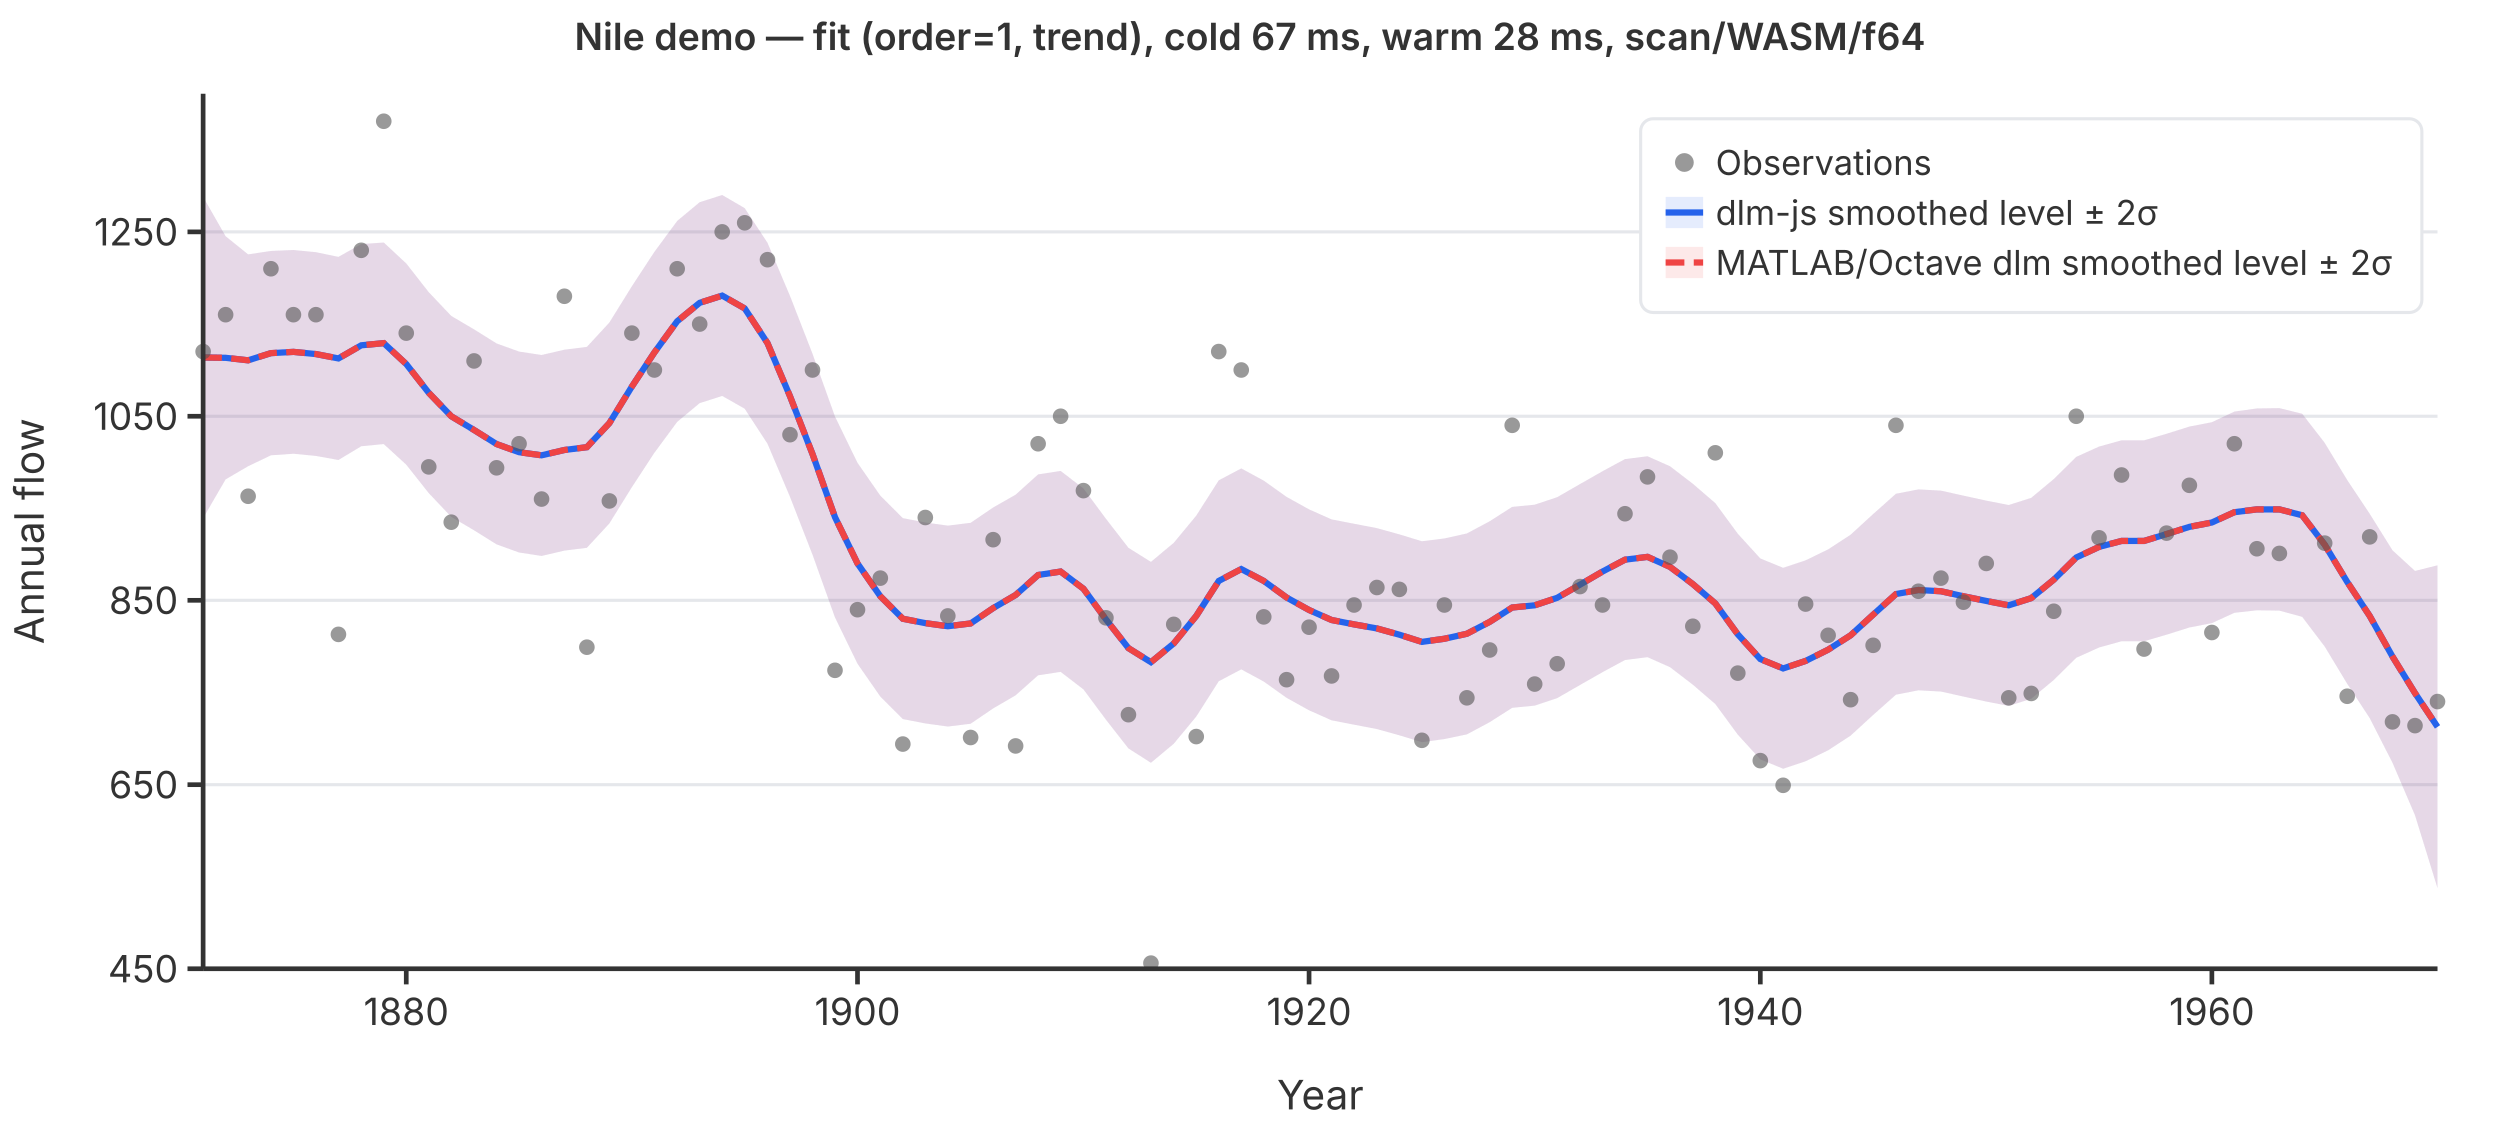
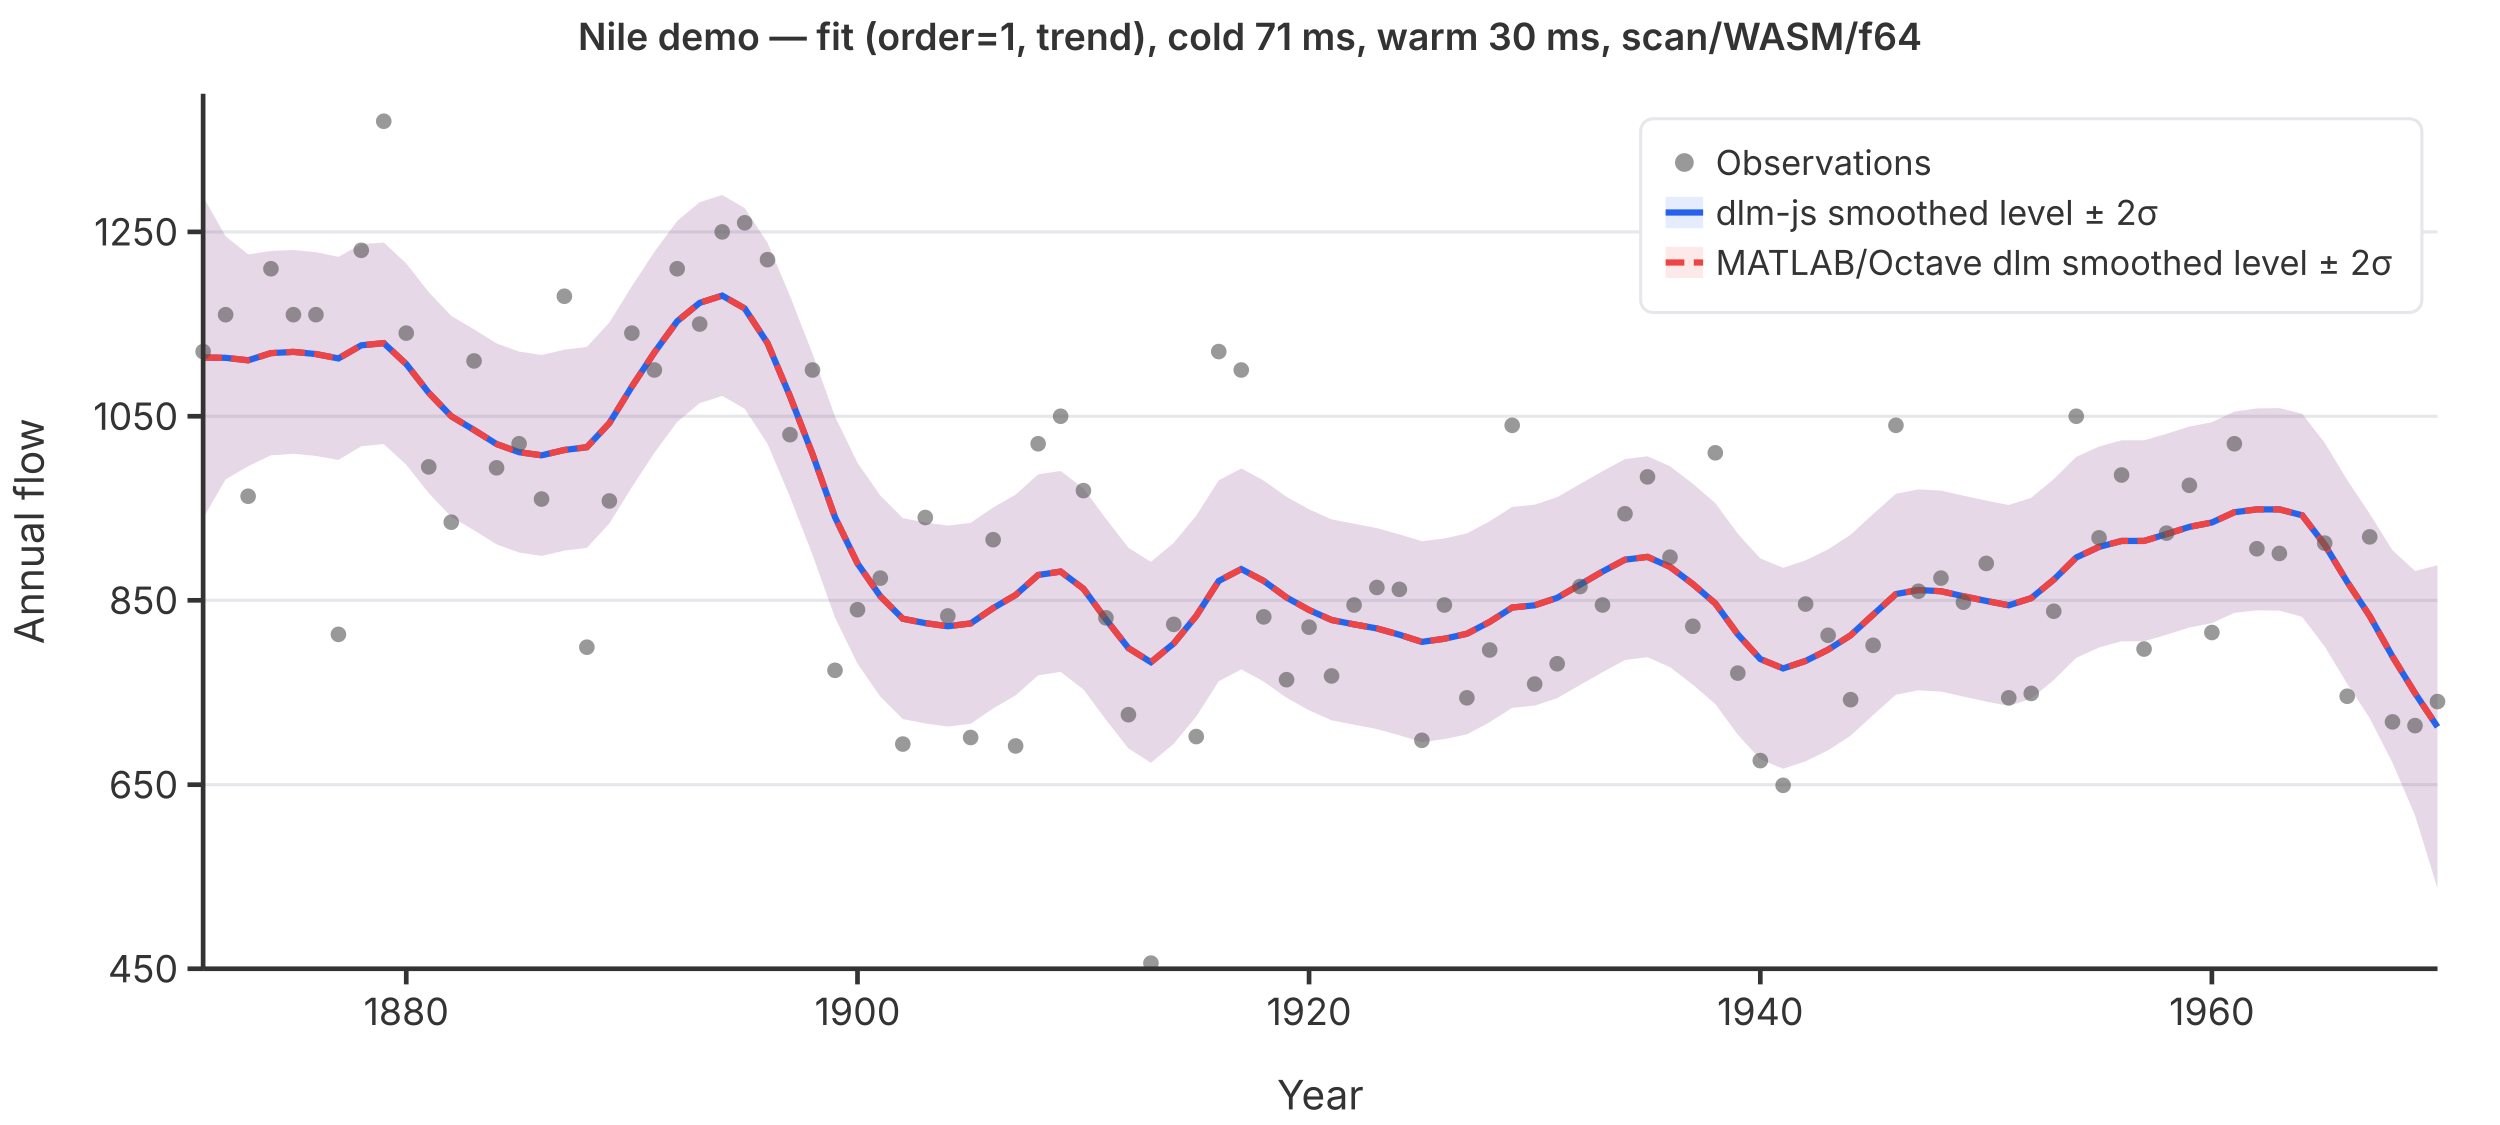
<svg xmlns="http://www.w3.org/2000/svg" viewBox="0 0 800 360" font-family="system-ui,-apple-system,sans-serif" font-size="12">
  <rect width="800" height="360" fill="white" />
  <line x1="65" y1="310.0" x2="780" y2="310.0" stroke="#e5e7eb" stroke-width="1" />
  <line x1="65" y1="251.1" x2="780" y2="251.1" stroke="#e5e7eb" stroke-width="1" />
  <line x1="65" y1="192.1" x2="780" y2="192.1" stroke="#e5e7eb" stroke-width="1" />
  <line x1="65" y1="133.2" x2="780" y2="133.2" stroke="#e5e7eb" stroke-width="1" />
  <line x1="65" y1="74.2" x2="780" y2="74.2" stroke="#e5e7eb" stroke-width="1" />
  <path d="M65.0,63.0L72.2,75.6L79.4,81.4L86.7,80.3L93.9,80.0L101.1,80.7L108.3,82.2L115.6,78.1L122.8,77.6L130.0,84.3L137.2,93.5L144.4,101.1L151.7,105.4L158.9,109.9L166.1,112.5L173.3,113.6L180.6,111.9L187.8,111.0L195.0,103.2L202.2,91.6L209.4,80.6L216.7,70.7L223.9,64.7L231.1,62.4L238.3,66.6L245.6,77.7L252.8,94.7L260.0,113.2L267.2,133.3L274.4,148.1L281.7,158.6L288.9,165.8L296.1,167.2L303.3,168.2L310.6,167.3L317.8,162.4L325.0,158.3L332.2,151.8L339.4,150.7L346.7,156.3L353.9,166.0L361.1,175.3L368.3,179.8L375.6,173.7L382.8,165.0L390.0,153.7L397.2,149.9L404.4,153.8L411.7,159.0L418.9,163.0L426.1,166.2L433.3,167.6L440.6,169.0L447.8,171.0L455.0,173.2L462.2,172.3L469.4,170.7L476.7,166.8L483.9,162.2L491.1,161.5L498.3,159.1L505.6,154.9L512.8,150.8L520.0,146.9L527.2,146.0L534.4,149.2L541.7,154.8L548.9,161.0L556.1,170.8L563.3,178.7L570.6,181.7L577.8,179.3L585.0,175.8L592.2,171.1L599.4,164.5L606.7,158.0L613.9,156.6L621.1,157.0L628.3,158.6L635.6,160.2L642.8,161.6L650.0,159.3L657.2,153.3L664.4,146.2L671.7,142.9L678.9,140.9L686.1,140.9L693.3,138.8L700.6,136.5L707.8,135.1L715.0,131.7L722.2,130.7L729.4,130.6L736.7,132.4L743.9,141.7L751.1,153.6L758.3,164.4L765.6,176.1L772.8,182.7L780.0,180.9L780.0,284.2L772.8,260.9L765.6,244.1L758.3,229.8L751.1,218.8L743.9,206.9L736.7,197.4L729.4,195.4L722.2,195.3L715.0,196.1L707.8,199.4L700.6,200.8L693.3,203.1L686.1,205.2L678.9,205.2L671.7,207.2L664.4,210.5L657.2,217.6L650.0,223.6L642.8,225.9L635.6,224.5L628.3,222.9L621.1,221.3L613.9,220.9L606.7,222.3L599.4,228.8L592.2,235.4L585.0,240.1L577.8,243.6L570.6,246.0L563.3,243.0L556.1,235.1L548.9,225.3L541.7,219.1L534.4,213.5L527.2,210.3L520.0,211.2L512.8,215.1L505.6,219.2L498.3,223.4L491.1,225.8L483.9,226.5L476.7,231.1L469.4,235.0L462.2,236.5L455.0,237.5L447.8,235.3L440.6,233.3L433.3,231.9L426.1,230.5L418.9,227.3L411.7,223.3L404.4,218.1L397.2,214.2L390.0,218.0L382.8,229.3L375.6,238.0L368.3,244.1L361.1,239.5L353.9,230.3L346.7,220.6L339.4,215.0L332.2,216.1L325.0,222.5L317.8,226.7L310.6,231.6L303.3,232.5L296.1,231.5L288.9,230.1L281.7,222.9L274.4,212.4L267.2,197.6L260.0,177.5L252.8,159.0L245.6,142.0L238.3,130.8L231.1,126.7L223.9,129.0L216.7,135.0L209.4,144.9L202.2,155.9L195.0,167.5L187.8,175.3L180.6,176.2L173.3,177.9L166.1,176.8L158.9,174.2L151.7,169.7L144.4,165.4L137.2,157.8L130.0,148.7L122.8,142.1L115.6,142.8L108.3,147.2L101.1,145.9L93.9,145.2L86.7,145.7L79.4,149.2L72.2,153.4L65.0,165.8Z" fill="rgba(37,99,235,0.12)" stroke="none" />
  <path d="M65.0,63.0L72.2,75.6L79.4,81.4L86.7,80.3L93.9,80.0L101.1,80.7L108.3,82.2L115.6,78.1L122.8,77.6L130.0,84.3L137.2,93.5L144.4,101.1L151.7,105.4L158.9,109.9L166.1,112.5L173.3,113.6L180.6,111.9L187.8,111.0L195.0,103.2L202.2,91.6L209.4,80.6L216.7,70.7L223.9,64.7L231.1,62.4L238.3,66.6L245.6,77.7L252.8,94.7L260.0,113.2L267.2,133.3L274.4,148.1L281.7,158.6L288.9,165.8L296.1,167.2L303.3,168.2L310.6,167.3L317.8,162.4L325.0,158.3L332.2,151.8L339.4,150.7L346.7,156.3L353.9,166.0L361.1,175.3L368.3,179.8L375.6,173.7L382.8,165.0L390.0,153.7L397.2,149.9L404.4,153.8L411.7,159.0L418.9,163.0L426.1,166.2L433.3,167.6L440.6,169.0L447.8,171.0L455.0,173.2L462.2,172.3L469.4,170.7L476.7,166.8L483.9,162.2L491.1,161.5L498.3,159.1L505.6,154.9L512.8,150.8L520.0,146.9L527.2,146.0L534.4,149.2L541.7,154.8L548.9,161.0L556.1,170.8L563.3,178.7L570.6,181.7L577.8,179.3L585.0,175.8L592.2,171.1L599.4,164.5L606.7,158.0L613.9,156.6L621.1,157.0L628.3,158.6L635.6,160.2L642.8,161.6L650.0,159.3L657.2,153.3L664.4,146.2L671.7,142.9L678.9,140.9L686.1,140.9L693.3,138.8L700.6,136.5L707.8,135.1L715.0,131.7L722.2,130.7L729.4,130.6L736.7,132.4L743.9,141.7L751.1,153.6L758.3,164.4L765.6,176.1L772.8,182.7L780.0,180.9L780.0,284.2L772.8,260.9L765.6,244.1L758.3,229.8L751.1,218.8L743.9,206.9L736.7,197.4L729.4,195.4L722.2,195.3L715.0,196.1L707.8,199.4L700.6,200.8L693.3,203.1L686.1,205.2L678.9,205.2L671.7,207.2L664.4,210.5L657.2,217.6L650.0,223.6L642.8,225.9L635.6,224.5L628.3,222.9L621.1,221.3L613.9,220.9L606.7,222.3L599.4,228.8L592.2,235.4L585.0,240.1L577.8,243.6L570.6,246.0L563.3,243.0L556.1,235.1L548.9,225.3L541.7,219.1L534.4,213.5L527.2,210.3L520.0,211.2L512.8,215.1L505.6,219.2L498.3,223.4L491.1,225.8L483.9,226.5L476.7,231.1L469.4,235.0L462.2,236.5L455.0,237.5L447.8,235.3L440.6,233.3L433.3,231.9L426.1,230.5L418.9,227.3L411.7,223.3L404.4,218.1L397.2,214.2L390.0,218.0L382.8,229.3L375.6,238.0L368.3,244.1L361.1,239.5L353.9,230.3L346.7,220.6L339.4,215.0L332.2,216.1L325.0,222.5L317.8,226.7L310.6,231.6L303.3,232.5L296.1,231.5L288.9,230.1L281.7,222.9L274.4,212.4L267.2,197.6L260.0,177.5L252.8,159.0L245.6,142.0L238.3,130.8L231.1,126.7L223.9,129.0L216.7,135.0L209.4,144.9L202.2,155.9L195.0,167.5L187.8,175.3L180.6,176.2L173.3,177.9L166.1,176.8L158.9,174.2L151.7,169.7L144.4,165.4L137.2,157.8L130.0,148.7L122.8,142.1L115.6,142.8L108.3,147.2L101.1,145.9L93.9,145.2L86.7,145.7L79.4,149.2L72.2,153.4L65.0,165.8Z" fill="rgba(239,68,68,0.12)" stroke="none" />
  <polyline points="65.0,114.4 72.2,114.5 79.4,115.3 86.7,113.0 93.9,112.6 101.1,113.3 108.3,114.7 115.6,110.5 122.8,109.8 130.0,116.5 137.2,125.7 144.4,133.2 151.7,137.6 158.9,142.1 166.1,144.7 173.3,145.7 180.6,144.0 187.8,143.1 195.0,135.4 202.2,123.7 209.4,112.8 216.7,102.8 223.9,96.9 231.1,94.6 238.3,98.7 245.6,109.8 252.8,126.8 260.0,145.3 267.2,165.5 274.4,180.3 281.7,190.8 288.9,198.0 296.1,199.4 303.3,200.4 310.6,199.5 317.8,194.6 325.0,190.4 332.2,184.0 339.4,182.9 346.7,188.4 353.9,198.2 361.1,207.4 368.3,211.9 375.6,205.9 382.8,197.1 390.0,185.9 397.2,182.1 404.4,185.9 411.7,191.2 418.9,195.2 426.1,198.4 433.3,199.8 440.6,201.1 447.8,203.1 455.0,205.4 462.2,204.4 469.4,202.8 476.7,199.0 483.9,194.4 491.1,193.7 498.3,191.3 505.6,187.1 512.8,182.9 520.0,179.1 527.2,178.2 534.4,181.4 541.7,186.9 548.9,193.1 556.1,203.0 563.3,210.9 570.6,213.9 577.8,211.5 585.0,207.9 592.2,203.3 599.4,196.7 606.7,190.1 613.9,188.8 621.1,189.2 628.3,190.8 635.6,192.3 642.8,193.7 650.0,191.4 657.2,185.5 664.4,178.4 671.7,175.0 678.9,173.1 686.1,173.1 693.3,170.9 700.6,168.6 707.8,167.2 715.0,163.9 722.2,163.0 729.4,163.0 736.7,164.9 743.9,174.3 751.1,186.2 758.3,197.1 765.6,210.1 772.8,221.8 780.0,232.6" fill="none" stroke="#2563eb" stroke-width="2" />
  <polyline points="65.0,114.4 72.2,114.5 79.4,115.3 86.7,113.0 93.9,112.6 101.1,113.3 108.3,114.7 115.6,110.5 122.8,109.8 130.0,116.5 137.2,125.7 144.4,133.2 151.7,137.6 158.9,142.1 166.1,144.7 173.3,145.7 180.6,144.0 187.8,143.1 195.0,135.4 202.2,123.7 209.4,112.8 216.7,102.8 223.9,96.9 231.1,94.6 238.3,98.7 245.6,109.8 252.8,126.8 260.0,145.3 267.2,165.5 274.4,180.3 281.7,190.8 288.9,198.0 296.1,199.4 303.3,200.4 310.6,199.5 317.8,194.6 325.0,190.4 332.2,184.0 339.4,182.9 346.7,188.4 353.9,198.2 361.1,207.4 368.3,211.9 375.6,205.9 382.8,197.1 390.0,185.9 397.2,182.1 404.4,185.9 411.7,191.2 418.9,195.2 426.1,198.4 433.3,199.8 440.6,201.1 447.8,203.1 455.0,205.4 462.2,204.4 469.4,202.8 476.7,199.0 483.9,194.4 491.1,193.7 498.3,191.3 505.6,187.1 512.8,182.9 520.0,179.1 527.2,178.2 534.4,181.4 541.7,186.9 548.9,193.1 556.1,203.0 563.3,210.9 570.6,213.9 577.8,211.5 585.0,207.9 592.2,203.3 599.4,196.7 606.7,190.1 613.9,188.8 621.1,189.2 628.3,190.8 635.6,192.3 642.8,193.7 650.0,191.4 657.2,185.5 664.4,178.4 671.7,175.0 678.9,173.1 686.1,173.1 693.3,170.9 700.6,168.6 707.8,167.2 715.0,163.9 722.2,163.0 729.4,163.0 736.7,164.9 743.9,174.3 751.1,186.2 758.3,197.1 765.6,210.1 772.8,221.8 780.0,232.6" fill="none" stroke="#ef4444" stroke-width="2" stroke-dasharray="6,3" />
  <circle cx="65.0" cy="112.5" r="2.5" fill="#555" opacity="0.6" />
  <circle cx="72.2" cy="100.7" r="2.5" fill="#555" opacity="0.6" />
  <circle cx="79.4" cy="158.8" r="2.5" fill="#555" opacity="0.6" />
  <circle cx="86.7" cy="86.0" r="2.5" fill="#555" opacity="0.6" />
  <circle cx="93.9" cy="100.7" r="2.5" fill="#555" opacity="0.6" />
  <circle cx="101.1" cy="100.7" r="2.5" fill="#555" opacity="0.6" />
  <circle cx="108.3" cy="203.0" r="2.5" fill="#555" opacity="0.6" />
  <circle cx="115.6" cy="80.1" r="2.5" fill="#555" opacity="0.6" />
  <circle cx="122.8" cy="38.8" r="2.5" fill="#555" opacity="0.6" />
  <circle cx="130.0" cy="106.6" r="2.5" fill="#555" opacity="0.6" />
  <circle cx="137.2" cy="149.4" r="2.5" fill="#555" opacity="0.6" />
  <circle cx="144.4" cy="167.1" r="2.5" fill="#555" opacity="0.6" />
  <circle cx="151.7" cy="115.5" r="2.5" fill="#555" opacity="0.6" />
  <circle cx="158.9" cy="149.7" r="2.5" fill="#555" opacity="0.6" />
  <circle cx="166.1" cy="142.0" r="2.5" fill="#555" opacity="0.6" />
  <circle cx="173.3" cy="159.7" r="2.5" fill="#555" opacity="0.6" />
  <circle cx="180.6" cy="94.8" r="2.5" fill="#555" opacity="0.6" />
  <circle cx="187.8" cy="207.1" r="2.5" fill="#555" opacity="0.6" />
  <circle cx="195.0" cy="160.3" r="2.5" fill="#555" opacity="0.6" />
  <circle cx="202.2" cy="106.6" r="2.5" fill="#555" opacity="0.6" />
  <circle cx="209.4" cy="118.4" r="2.5" fill="#555" opacity="0.6" />
  <circle cx="216.7" cy="86.0" r="2.5" fill="#555" opacity="0.6" />
  <circle cx="223.9" cy="103.7" r="2.5" fill="#555" opacity="0.6" />
  <circle cx="231.1" cy="74.2" r="2.5" fill="#555" opacity="0.6" />
  <circle cx="238.3" cy="71.3" r="2.5" fill="#555" opacity="0.6" />
  <circle cx="245.6" cy="83.1" r="2.5" fill="#555" opacity="0.6" />
  <circle cx="252.8" cy="139.1" r="2.5" fill="#555" opacity="0.6" />
  <circle cx="260.0" cy="118.4" r="2.5" fill="#555" opacity="0.6" />
  <circle cx="267.2" cy="214.5" r="2.5" fill="#555" opacity="0.6" />
  <circle cx="274.4" cy="195.1" r="2.5" fill="#555" opacity="0.6" />
  <circle cx="281.7" cy="185.0" r="2.5" fill="#555" opacity="0.6" />
  <circle cx="288.9" cy="238.1" r="2.5" fill="#555" opacity="0.6" />
  <circle cx="296.1" cy="165.6" r="2.5" fill="#555" opacity="0.6" />
  <circle cx="303.3" cy="197.1" r="2.5" fill="#555" opacity="0.6" />
  <circle cx="310.6" cy="236.0" r="2.5" fill="#555" opacity="0.6" />
  <circle cx="317.8" cy="172.7" r="2.5" fill="#555" opacity="0.6" />
  <circle cx="325.0" cy="238.7" r="2.5" fill="#555" opacity="0.6" />
  <circle cx="332.2" cy="142.0" r="2.5" fill="#555" opacity="0.6" />
  <circle cx="339.4" cy="133.2" r="2.5" fill="#555" opacity="0.6" />
  <circle cx="346.7" cy="157.0" r="2.5" fill="#555" opacity="0.6" />
  <circle cx="353.9" cy="197.7" r="2.5" fill="#555" opacity="0.6" />
  <circle cx="361.1" cy="228.7" r="2.5" fill="#555" opacity="0.6" />
  <circle cx="368.3" cy="308.2" r="2.5" fill="#555" opacity="0.6" />
  <circle cx="375.6" cy="199.8" r="2.5" fill="#555" opacity="0.6" />
  <circle cx="382.8" cy="235.7" r="2.5" fill="#555" opacity="0.6" />
  <circle cx="390.0" cy="112.5" r="2.5" fill="#555" opacity="0.6" />
  <circle cx="397.2" cy="118.4" r="2.5" fill="#555" opacity="0.6" />
  <circle cx="404.4" cy="197.4" r="2.5" fill="#555" opacity="0.6" />
  <circle cx="411.7" cy="217.5" r="2.5" fill="#555" opacity="0.6" />
  <circle cx="418.9" cy="200.7" r="2.5" fill="#555" opacity="0.6" />
  <circle cx="426.1" cy="216.3" r="2.5" fill="#555" opacity="0.6" />
  <circle cx="433.3" cy="193.6" r="2.5" fill="#555" opacity="0.6" />
  <circle cx="440.6" cy="188.0" r="2.5" fill="#555" opacity="0.6" />
  <circle cx="447.8" cy="188.6" r="2.5" fill="#555" opacity="0.6" />
  <circle cx="455.0" cy="236.9" r="2.5" fill="#555" opacity="0.6" />
  <circle cx="462.2" cy="193.6" r="2.5" fill="#555" opacity="0.6" />
  <circle cx="469.4" cy="223.3" r="2.5" fill="#555" opacity="0.6" />
  <circle cx="476.7" cy="208.0" r="2.5" fill="#555" opacity="0.6" />
  <circle cx="483.9" cy="136.1" r="2.5" fill="#555" opacity="0.6" />
  <circle cx="491.1" cy="218.9" r="2.5" fill="#555" opacity="0.6" />
  <circle cx="498.3" cy="212.4" r="2.5" fill="#555" opacity="0.6" />
  <circle cx="505.6" cy="187.7" r="2.5" fill="#555" opacity="0.6" />
  <circle cx="512.8" cy="193.6" r="2.5" fill="#555" opacity="0.6" />
  <circle cx="520.0" cy="164.4" r="2.5" fill="#555" opacity="0.6" />
  <circle cx="527.2" cy="152.6" r="2.5" fill="#555" opacity="0.6" />
  <circle cx="534.4" cy="178.3" r="2.5" fill="#555" opacity="0.6" />
  <circle cx="541.7" cy="200.4" r="2.5" fill="#555" opacity="0.6" />
  <circle cx="548.9" cy="144.9" r="2.5" fill="#555" opacity="0.6" />
  <circle cx="556.1" cy="215.4" r="2.5" fill="#555" opacity="0.6" />
  <circle cx="563.3" cy="243.4" r="2.5" fill="#555" opacity="0.6" />
  <circle cx="570.6" cy="251.3" r="2.5" fill="#555" opacity="0.6" />
  <circle cx="577.8" cy="193.3" r="2.5" fill="#555" opacity="0.6" />
  <circle cx="585.0" cy="203.3" r="2.5" fill="#555" opacity="0.6" />
  <circle cx="592.2" cy="223.9" r="2.5" fill="#555" opacity="0.6" />
  <circle cx="599.4" cy="206.5" r="2.5" fill="#555" opacity="0.6" />
  <circle cx="606.7" cy="136.1" r="2.5" fill="#555" opacity="0.6" />
  <circle cx="613.9" cy="189.2" r="2.5" fill="#555" opacity="0.6" />
  <circle cx="621.1" cy="185.0" r="2.5" fill="#555" opacity="0.6" />
  <circle cx="628.3" cy="192.7" r="2.5" fill="#555" opacity="0.6" />
  <circle cx="635.6" cy="180.3" r="2.5" fill="#555" opacity="0.6" />
  <circle cx="642.8" cy="223.3" r="2.5" fill="#555" opacity="0.6" />
  <circle cx="650.0" cy="221.9" r="2.5" fill="#555" opacity="0.6" />
  <circle cx="657.2" cy="195.6" r="2.5" fill="#555" opacity="0.6" />
  <circle cx="664.4" cy="133.2" r="2.5" fill="#555" opacity="0.6" />
  <circle cx="671.7" cy="172.1" r="2.5" fill="#555" opacity="0.6" />
  <circle cx="678.9" cy="152.0" r="2.5" fill="#555" opacity="0.6" />
  <circle cx="686.1" cy="207.7" r="2.5" fill="#555" opacity="0.6" />
  <circle cx="693.3" cy="170.6" r="2.5" fill="#555" opacity="0.6" />
  <circle cx="700.6" cy="155.3" r="2.5" fill="#555" opacity="0.6" />
  <circle cx="707.8" cy="202.4" r="2.5" fill="#555" opacity="0.6" />
  <circle cx="715.0" cy="142.0" r="2.5" fill="#555" opacity="0.6" />
  <circle cx="722.2" cy="175.6" r="2.5" fill="#555" opacity="0.6" />
  <circle cx="729.4" cy="177.1" r="2.5" fill="#555" opacity="0.6" />
  <circle cx="736.7" cy="97.8" r="2.5" fill="#555" opacity="0.6" />
  <circle cx="743.9" cy="173.8" r="2.5" fill="#555" opacity="0.6" />
  <circle cx="751.1" cy="222.8" r="2.5" fill="#555" opacity="0.6" />
  <circle cx="758.3" cy="171.8" r="2.5" fill="#555" opacity="0.6" />
  <circle cx="765.6" cy="231.0" r="2.5" fill="#555" opacity="0.6" />
  <circle cx="772.8" cy="232.2" r="2.5" fill="#555" opacity="0.6" />
  <circle cx="780.0" cy="224.5" r="2.5" fill="#555" opacity="0.6" />
  <line x1="65" y1="30" x2="65" y2="310" stroke="#333" stroke-width="1.5" />
  <line x1="65" y1="310" x2="780" y2="310" stroke="#333" stroke-width="1.5" />
  <line x1="60" y1="310.0" x2="65" y2="310.0" stroke="#333" stroke-width="1.5" />
  <text x="57" y="310.0" text-anchor="end" dominant-baseline="middle" fill="#333">450</text>
  <line x1="60" y1="251.1" x2="65" y2="251.1" stroke="#333" stroke-width="1.5" />
  <text x="57" y="251.1" text-anchor="end" dominant-baseline="middle" fill="#333">650</text>
  <line x1="60" y1="192.1" x2="65" y2="192.1" stroke="#333" stroke-width="1.5" />
  <text x="57" y="192.1" text-anchor="end" dominant-baseline="middle" fill="#333">850</text>
  <line x1="60" y1="133.2" x2="65" y2="133.2" stroke="#333" stroke-width="1.5" />
  <text x="57" y="133.2" text-anchor="end" dominant-baseline="middle" fill="#333">1050</text>
  <line x1="60" y1="74.2" x2="65" y2="74.2" stroke="#333" stroke-width="1.5" />
  <text x="57" y="74.2" text-anchor="end" dominant-baseline="middle" fill="#333">1250</text>
  <line x1="130.0" y1="310" x2="130.0" y2="315" stroke="#333" stroke-width="1.5" />
  <text x="130.0" y="328" text-anchor="middle" fill="#333">1880</text>
  <line x1="274.4" y1="310" x2="274.4" y2="315" stroke="#333" stroke-width="1.5" />
  <text x="274.4" y="328" text-anchor="middle" fill="#333">1900</text>
  <line x1="418.9" y1="310" x2="418.9" y2="315" stroke="#333" stroke-width="1.5" />
  <text x="418.9" y="328" text-anchor="middle" fill="#333">1920</text>
  <line x1="563.3" y1="310" x2="563.3" y2="315" stroke="#333" stroke-width="1.5" />
  <text x="563.3" y="328" text-anchor="middle" fill="#333">1940</text>
  <line x1="707.8" y1="310" x2="707.8" y2="315" stroke="#333" stroke-width="1.5" />
  <text x="707.8" y="328" text-anchor="middle" fill="#333">1960</text>
  <text x="422.5" y="355" text-anchor="middle" fill="#333" font-size="13">Year</text>
  <text x="14" y="170" text-anchor="middle" fill="#333" font-size="13" transform="rotate(-90,14,170)">Annual flow</text>
-   <text x="400" y="16" text-anchor="middle" fill="#333" font-size="12" font-weight="600">Nile demo — fit (order=1, trend), cold 67 ms, warm 28 ms, scan/WASM/f64</text>
+   <text x="400" y="16" text-anchor="middle" fill="#333" font-size="12" font-weight="600">Nile demo — fit (order=1, trend), cold 71 ms, warm 30 ms, scan/WASM/f64</text>
  <rect x="525" y="38" width="250" height="62" rx="4" fill="white" stroke="#e5e7eb" stroke-width="1" />
  <circle cx="539" cy="52" r="3" fill="#555" opacity="0.6" />
  <text x="549" y="52" dominant-baseline="middle" fill="#333" font-size="11">Observations</text>
  <line x1="533" y1="68" x2="545" y2="68" stroke="#2563eb" stroke-width="2" />
  <rect x="533" y="63" width="12" height="10" fill="rgba(37,99,235,0.12)" stroke="none" />
  <text x="549" y="68" dominant-baseline="middle" fill="#333" font-size="11">dlm-js smoothed level ± 2σ</text>
  <line x1="533" y1="84" x2="545" y2="84" stroke="#ef4444" stroke-width="2" stroke-dasharray="6,3" />
  <rect x="533" y="79" width="12" height="10" fill="rgba(239,68,68,0.12)" stroke="none" />
  <text x="549" y="84" dominant-baseline="middle" fill="#333" font-size="11">MATLAB/Octave dlm smoothed level ± 2σ</text>
</svg>
